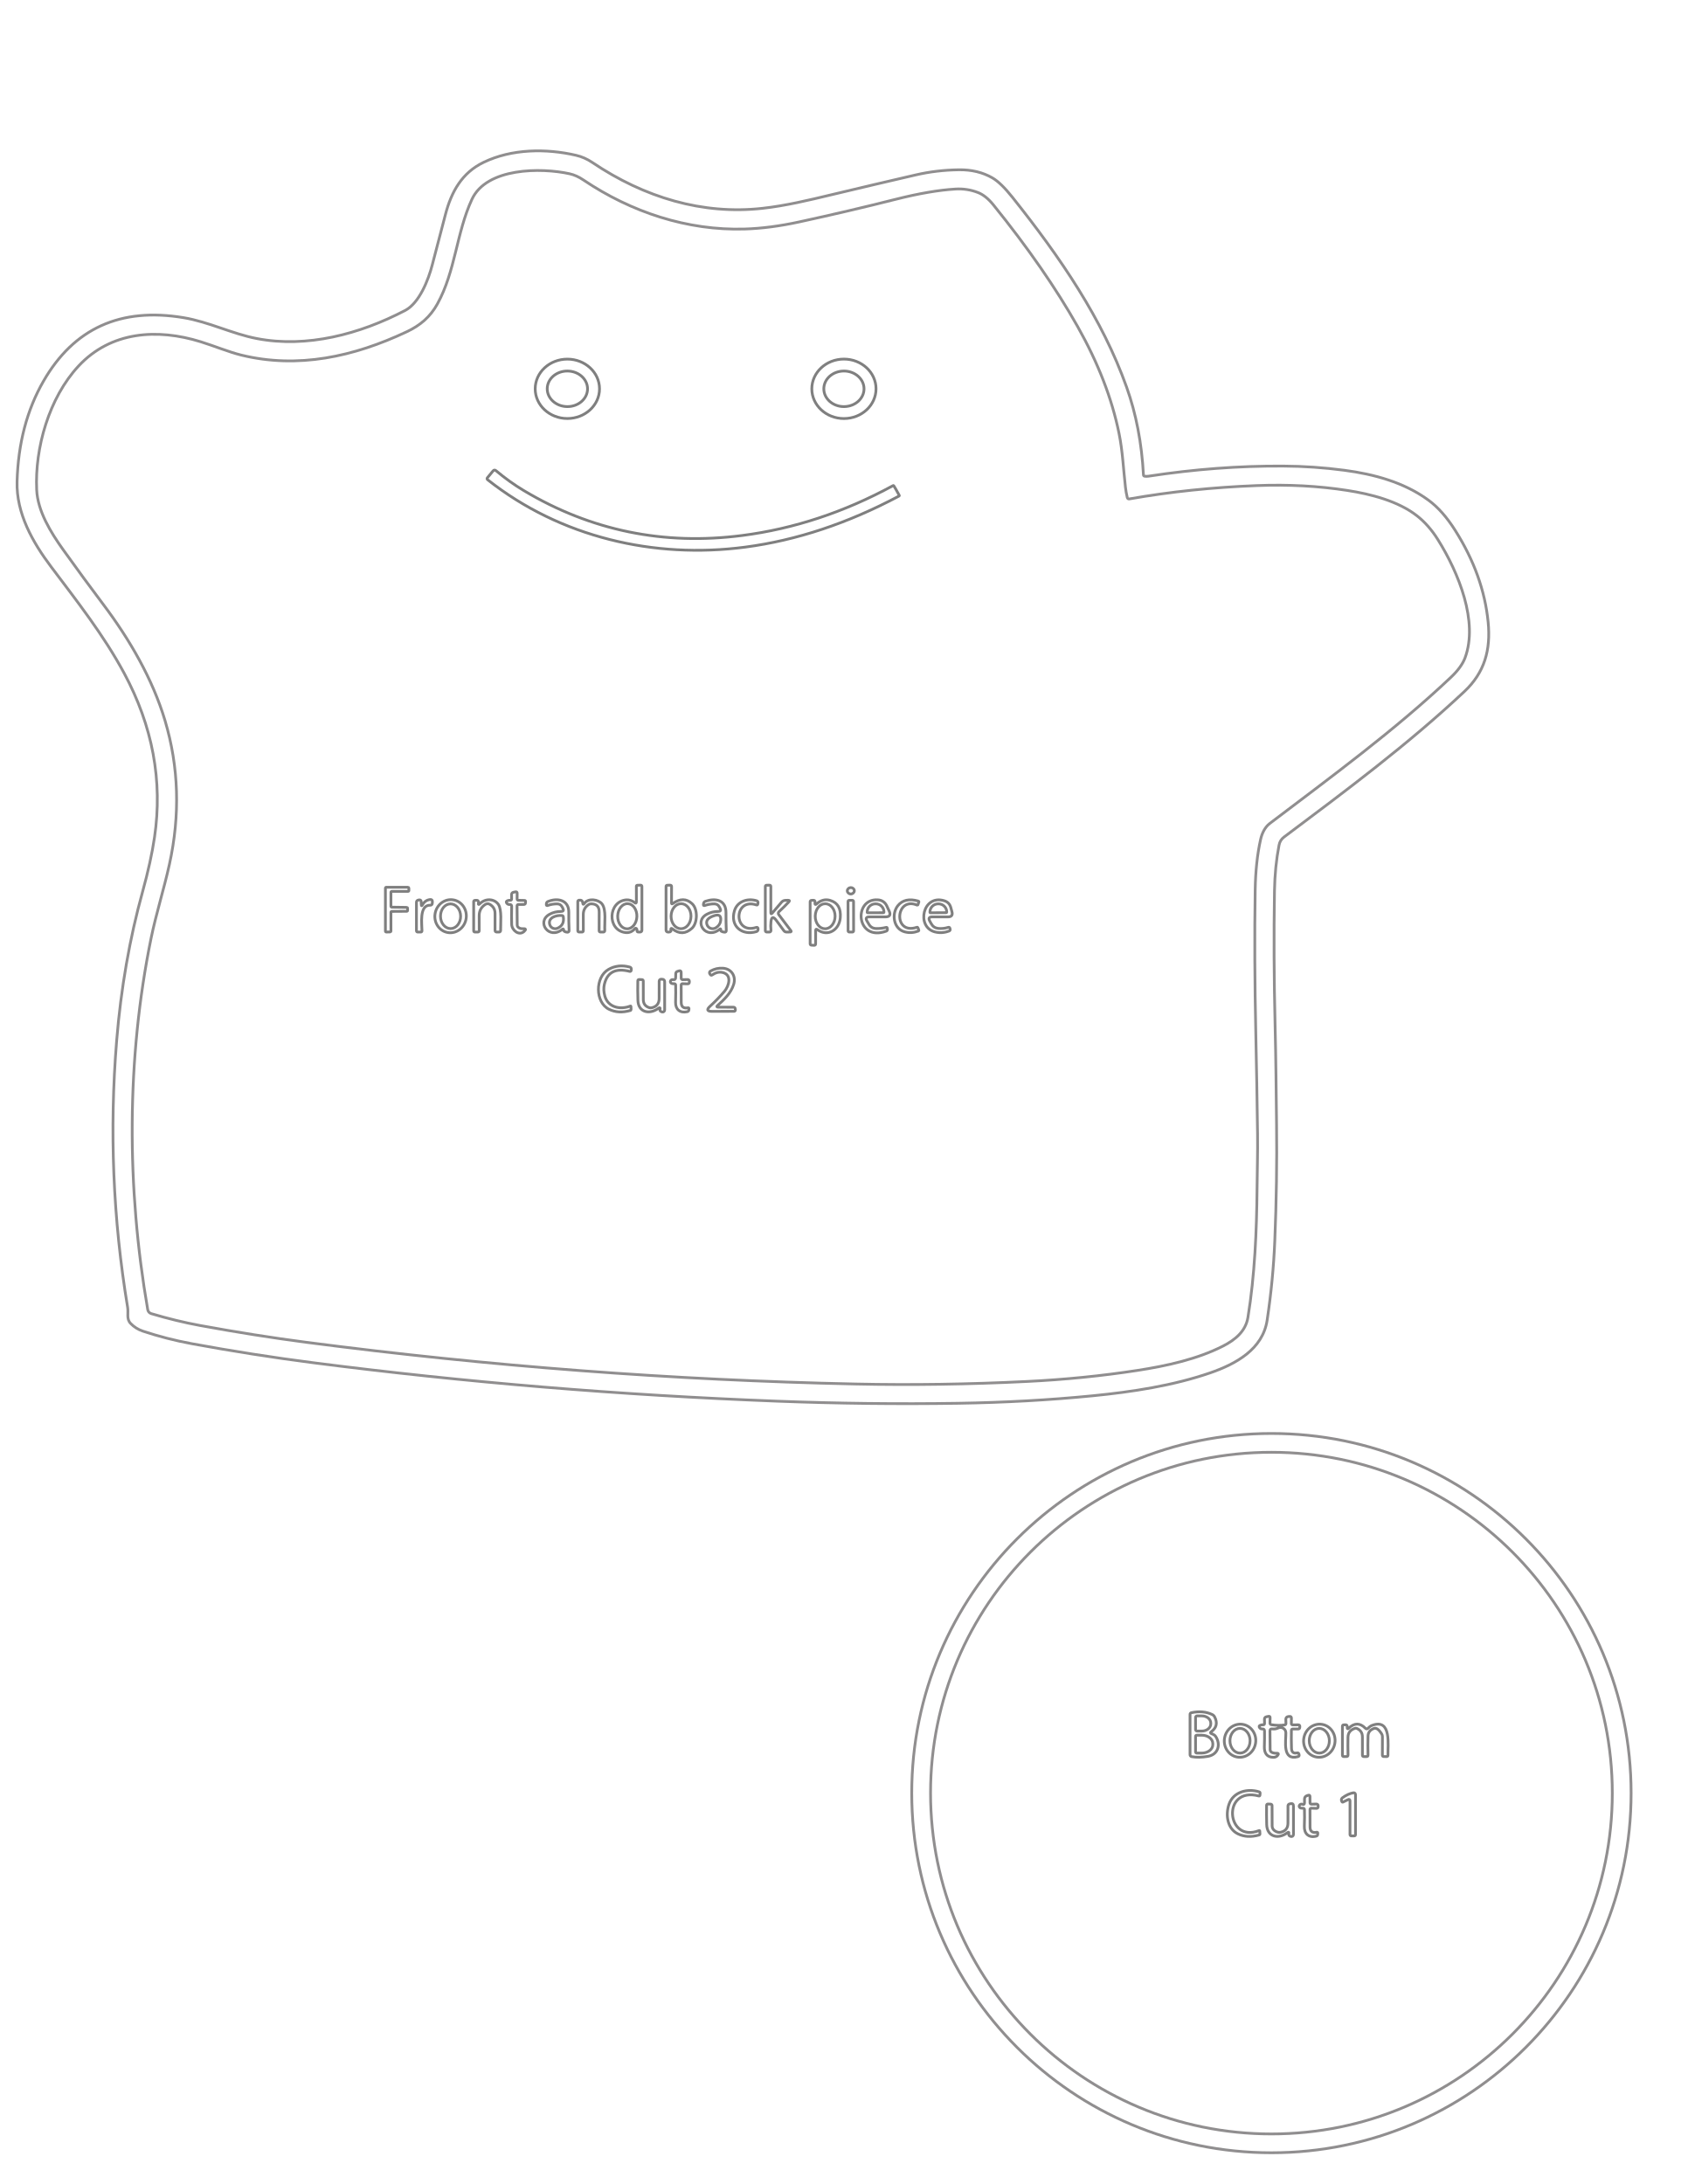
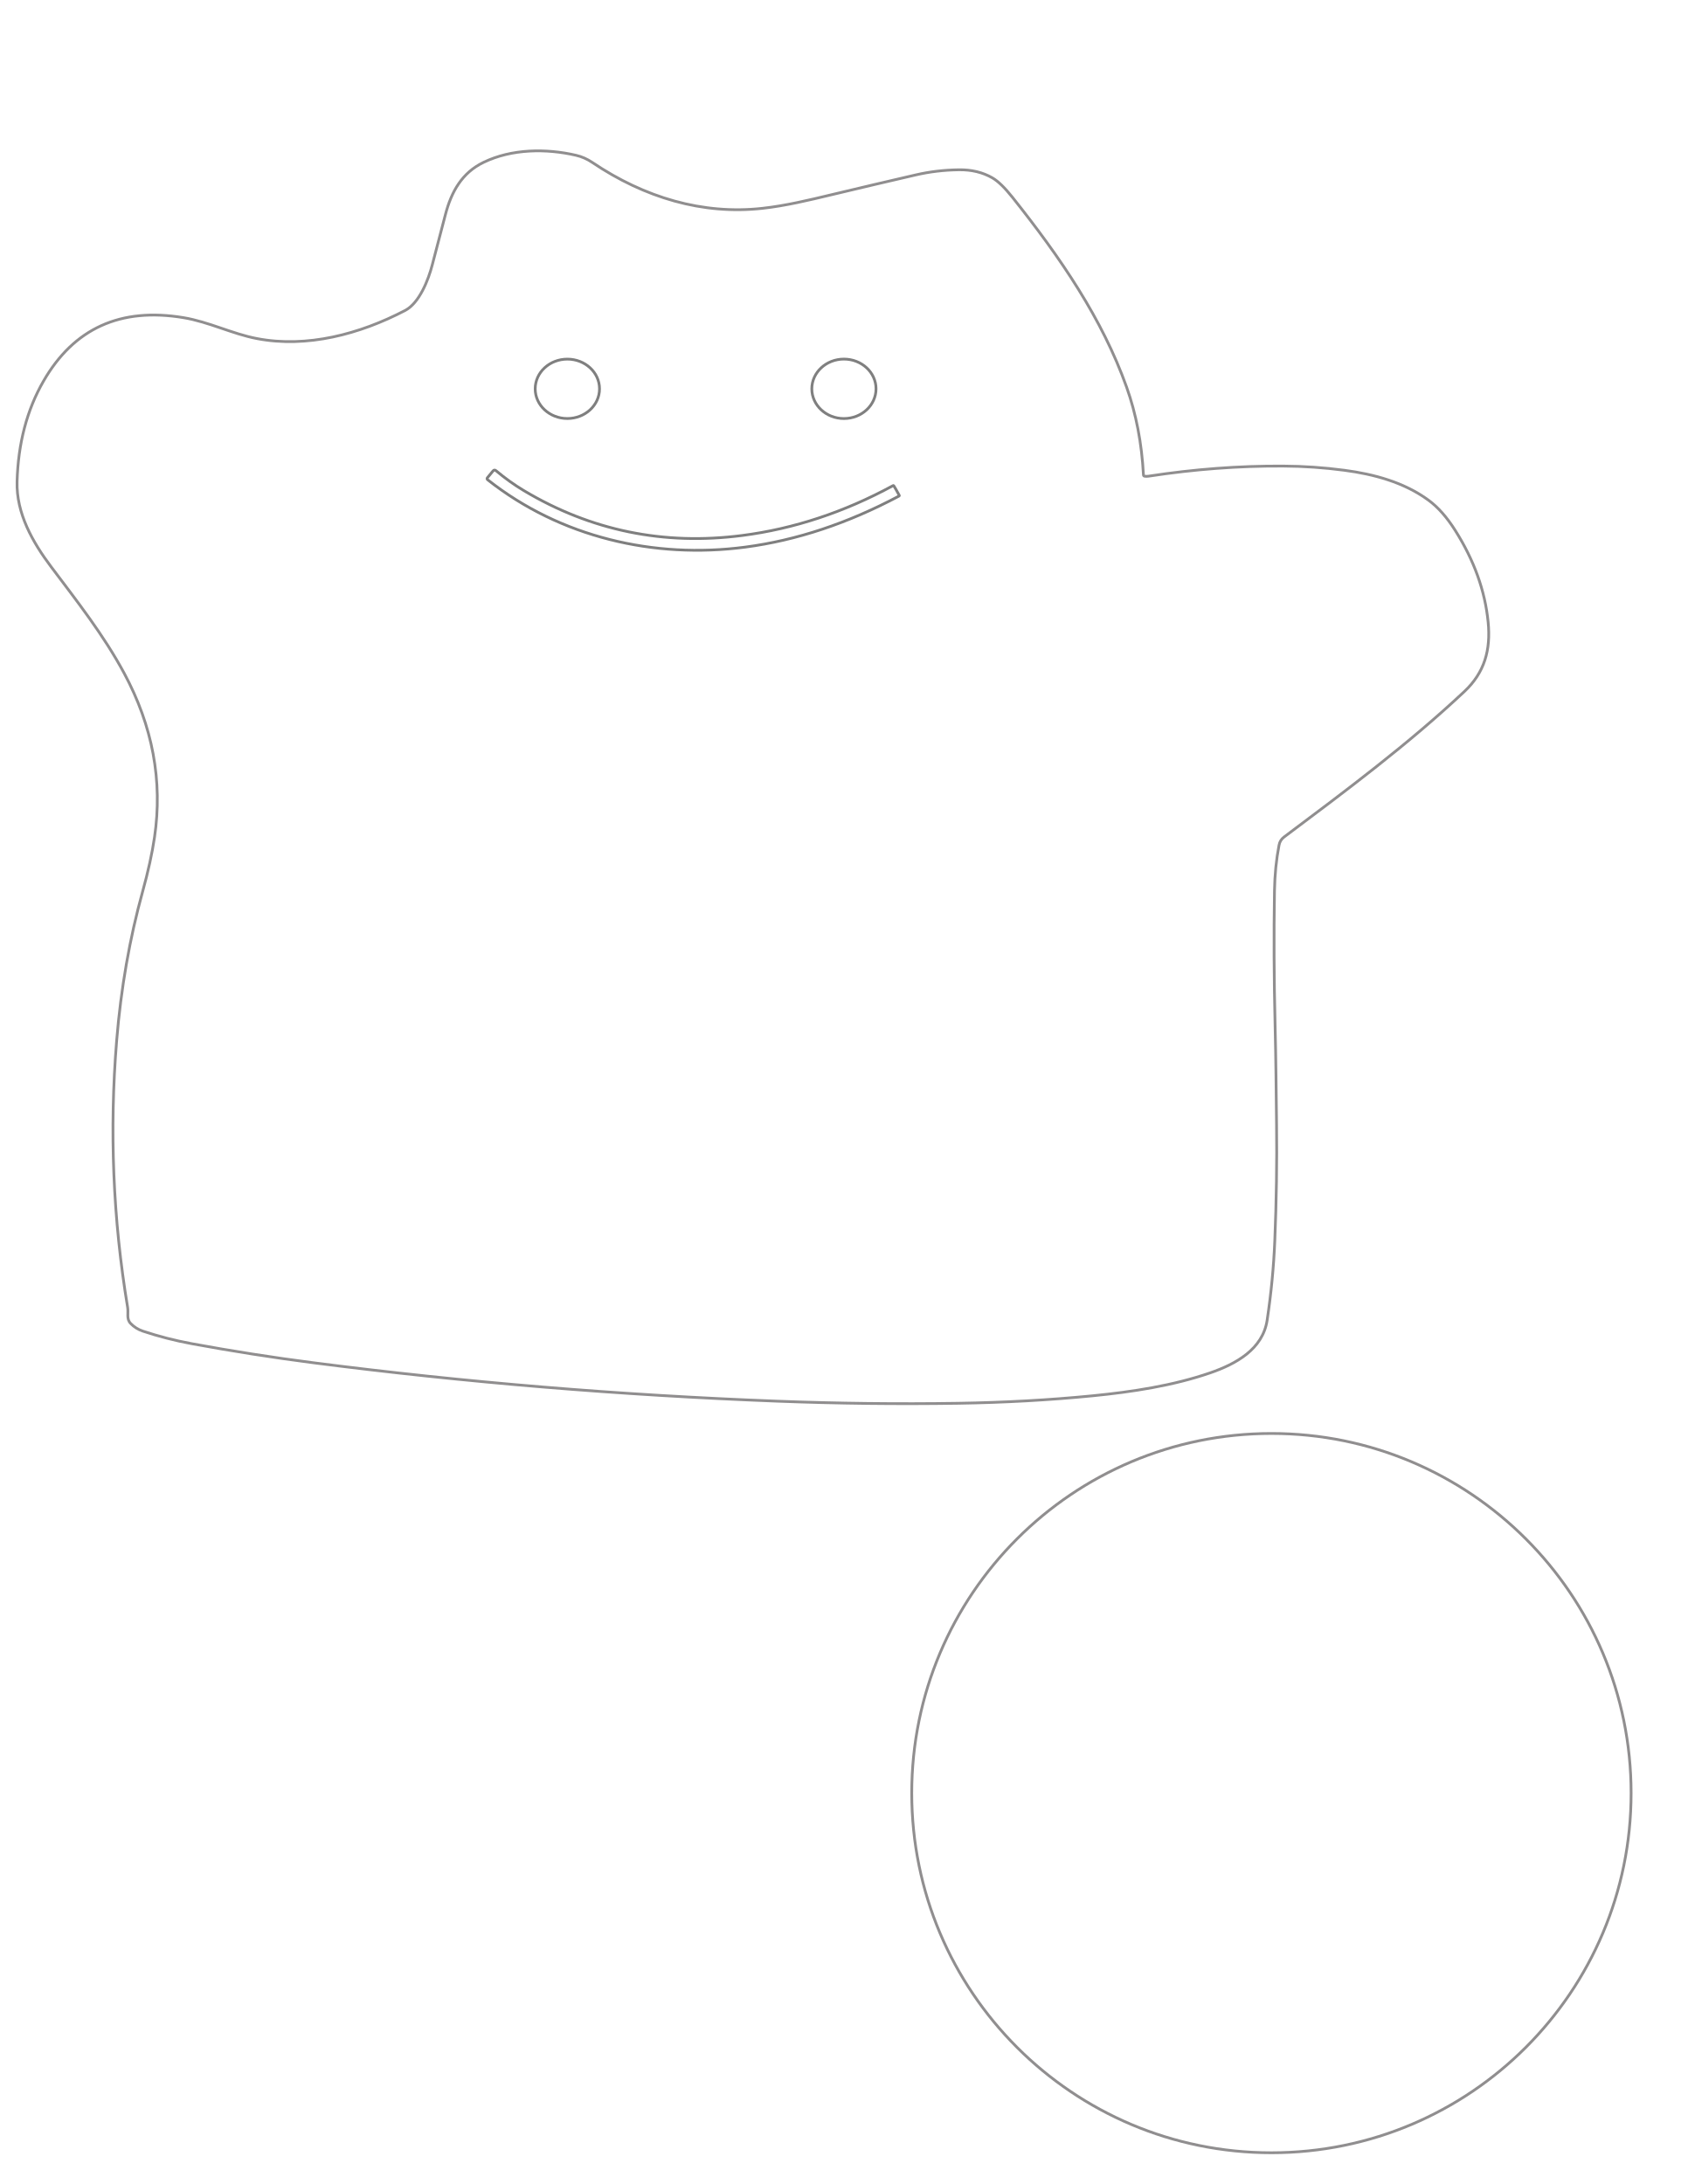
- <svg xmlns="http://www.w3.org/2000/svg" version="1.1" viewBox="0.00 0.00 612.00 792.00">
-   <path stroke="#000000" stroke-opacity="0.000" fill="none" stroke-width="1.00" vector-effect="non-scaling-stroke" d="   M 0.00 0.00   L 612.00 0.00   L 612.00 792.00   L 0.00 792.00   L 0.00 0.00" />
-   <path stroke="#231f20" stroke-opacity="0.502" fill="none" stroke-width="1.00" vector-effect="non-scaling-stroke" d="   M 415.03 172.69   Q 414.63 172.63 414.61 172.22   Q 413.68 154.91 408.49 140.36   C 399.66 115.58 384.53 93.45 367.10 71.54   Q 362.92 66.29 359.84 64.51   Q 354.60 61.48 347.70 61.57   Q 339.58 61.68 332.00 63.44   Q 317.23 66.85 301.48 70.62   C 293.27 72.59 284.76 74.63 276.50 75.54   C 254.77 77.96 233.63 71.64 214.78 58.92   Q 211.99 57.04 208.88 56.32   C 198.00 53.79 185.49 53.95 175.32 58.88   C 167.51 62.66 163.68 69.48 161.51 77.79   Q 159.08 87.10 156.71 96.15   C 155.32 101.50 152.05 109.90 146.89 112.59   C 130.44 121.18 111.30 126.28 93.11 122.77   C 84.13 121.04 75.78 116.74 66.56 115.20   Q 32.31 109.47 15.77 138.21   Q 6.77 153.84 6.19 174.64   C 5.87 186.15 11.86 196.68 18.56 205.57   C 27.99 218.12 37.54 230.25 44.96 244.02   Q 60.54 272.93 56.03 303.59   Q 54.73 312.42 51.72 323.29   Q 44.64 348.85 42.30 377.35   Q 38.30 426.08 46.28 474.12   C 46.62 476.18 45.77 478.27 47.35 479.92   Q 49.19 481.84 51.80 482.72   Q 60.37 485.58 69.52 487.27   Q 91.57 491.34 113.48 494.17   Q 196.19 504.84 281.78 508.12   Q 314.79 509.38 347.43 508.88   Q 372.76 508.48 396.24 506.16   C 410.46 504.76 425.35 502.49 438.81 497.85   C 448.09 494.64 457.87 489.33 459.46 478.74   Q 461.64 464.19 462.23 450.00   Q 463.12 428.38 462.87 407.75   C 462.73 396.10 462.64 384.13 462.34 371.75   Q 461.73 346.71 462.12 323.01   Q 462.27 314.28 463.77 306.48   Q 464.12 304.63 465.61 303.52   C 487.96 286.77 510.70 269.82 531.00 250.74   C 538.27 243.90 540.59 235.72 539.59 225.61   Q 537.92 208.55 527.61 192.28   Q 523.11 185.16 517.98 181.40   C 509.09 174.87 498.13 171.95 487.46 170.54   Q 476.37 169.07 465.21 169.01   Q 441.30 168.88 416.48 172.68   Q 415.70 172.80 415.03 172.69" />
-   <path stroke="#231f20" stroke-opacity="0.502" fill="none" stroke-width="1.00" vector-effect="non-scaling-stroke" d="   M 591.43 650.25   C 591.43 578.22 533.04 519.83 461.01 519.83   C 388.98 519.83 330.59 578.22 330.59 650.25   C 330.59 722.28 388.98 780.67 461.01 780.67   C 533.04 780.67 591.43 722.28 591.43 650.25" />
-   <path stroke="#231f20" stroke-opacity="0.502" fill="none" stroke-width="1.00" vector-effect="non-scaling-stroke" d="   M 408.73 180.39   Q 408.29 178.56 408.08 176.69   C 407.34 170.20 407.07 163.63 405.76 157.20   Q 401.91 138.21 390.75 118.43   Q 379.00 97.59 360.19 74.29   Q 357.46 70.92 354.59 69.81   Q 350.69 68.30 346.47 68.55   Q 337.30 69.10 324.62 72.31   Q 307.91 76.54 289.91 80.45   Q 279.28 82.77 270.06 83.05   C 249.20 83.68 228.87 76.94 211.50 65.24   Q 209.03 63.57 206.55 63.02   C 196.17 60.72 176.43 60.77 171.11 72.30   C 165.45 84.54 165.18 98.29 158.59 110.23   C 156.00 114.92 152.41 117.98 147.48 120.31   C 128.29 129.36 108.07 133.81 87.48 128.77   C 83.01 127.67 77.65 125.45 72.77 123.93   C 56.96 119.02 40.16 120.16 28.46 132.76   C 17.75 144.29 12.60 162.50 13.30 177.62   C 13.66 185.38 18.40 193.06 22.93 199.39   Q 30.41 209.84 37.47 219.22   C 46.98 231.84 55.34 246.25 59.82 261.26   Q 67.36 286.48 61.42 313.48   C 59.44 322.48 56.60 331.35 54.76 340.34   C 45.87 383.93 45.86 430.57 53.57 474.95   C 53.69 475.62 54.17 476.17 54.83 476.37   Q 63.94 479.09 72.57 480.68   Q 92.63 484.36 111.06 486.77   Q 210.84 499.79 310.18 501.89   Q 340.64 502.54 372.44 500.97   Q 393.01 499.96 412.50 496.95   C 422.87 495.34 434.04 492.94 443.47 488.13   C 447.79 485.92 451.66 482.82 452.49 477.76   C 454.98 462.42 455.66 446.56 455.80 430.93   C 455.86 424.37 456.06 418.09 455.98 411.26   Q 455.73 392.36 455.35 375.00   Q 454.74 346.98 455.12 322.73   Q 455.29 312.38 457.10 304.36   C 457.57 302.24 458.63 299.97 460.41 298.62   C 482.49 281.84 505.63 264.96 526.08 245.62   Q 529.94 241.97 531.22 238.54   C 536.09 225.46 528.92 207.75 521.39 195.71   Q 518.07 190.39 513.75 187.02   C 506.93 181.70 497.10 179.18 488.45 177.84   Q 472.90 175.42 455.71 176.09   Q 431.76 177.01 409.53 180.92   Q 408.88 181.04 408.73 180.39" />
-   <path stroke="#000000" stroke-opacity="0.502" fill="none" stroke-width="1.00" vector-effect="non-scaling-stroke" d="   M 217.38 141.00   C 217.38 135.05 212.16 130.23 205.72 130.23   C 199.28 130.23 194.06 135.05 194.06 141.00   C 194.06 146.95 199.28 151.77 205.72 151.77   C 212.16 151.77 217.38 146.95 217.38 141.00" />
-   <path stroke="#000000" stroke-opacity="0.502" fill="none" stroke-width="1.00" vector-effect="non-scaling-stroke" d="   M 317.64 141.00   C 317.64 135.05 312.43 130.22 306.00 130.22   C 299.57 130.22 294.36 135.05 294.36 141.00   C 294.36 146.95 299.57 151.78 306.00 151.78   C 312.43 151.78 317.64 146.95 317.64 141.00" />
-   <path stroke="#000000" stroke-opacity="0.502" fill="none" stroke-width="1.00" vector-effect="non-scaling-stroke" d="   M 324.09 176.17   Q 323.99 176.01 323.83 176.10   Q 297.29 190.54 269.17 194.18   Q 226.46 199.71 189.96 177.92   Q 184.86 174.88 179.83 170.68   Q 179.25 170.20 178.77 170.78   L 176.76 173.21   Q 176.40 173.64 176.84 173.99   C 203.13 194.76 237.10 202.77 270.23 198.40   Q 298.09 194.73 325.99 179.88   Q 326.15 179.79 326.06 179.63   Q 324.81 177.31 324.09 176.17" />
-   <path stroke="#000000" stroke-opacity="0.502" fill="none" stroke-width="1.00" vector-effect="non-scaling-stroke" d="   M 230.08 327.29   C 229.35 326.65 228.09 326.25 227.15 326.32   C 220.43 326.81 220.03 337.35 226.77 338.18   Q 228.80 338.43 230.22 336.75   C 230.36 336.58 230.62 336.57 230.77 336.74   Q 231.01 337.02 230.98 337.41   Q 230.91 338.01 231.52 338.00   L 232.14 337.99   C 232.48 337.98 232.75 337.71 232.75 337.37   L 232.75 321.49   Q 232.75 320.97 232.23 320.99   L 231.10 321.03   Q 230.74 321.05 230.74 321.40   L 230.75 326.98   Q 230.76 327.88 230.08 327.29" />
-   <path stroke="#000000" stroke-opacity="0.502" fill="none" stroke-width="1.00" vector-effect="non-scaling-stroke" d="   M 243.49 327.47   L 243.51 321.50   Q 243.51 321.00 243.00 321.00   L 242.00 321.01   Q 241.50 321.01 241.50 321.50   L 241.50 337.32   C 241.50 337.65 241.74 337.93 242.06 337.99   Q 242.55 338.08 243.03 337.90   C 243.20 337.84 243.31 337.66 243.28 337.48   Q 243.26 337.35 243.25 337.22   Q 243.14 336.31 243.86 336.88   Q 247.48 339.72 250.89 336.64   C 252.92 334.80 253.13 329.78 250.98 327.74   Q 247.90 324.82 243.91 327.68   Q 243.49 327.98 243.49 327.47" />
-   <path stroke="#000000" stroke-opacity="0.502" fill="none" stroke-width="1.00" vector-effect="non-scaling-stroke" d="   M 279.50 330.93   L 279.50 321.50   Q 279.51 321.00 279.00 321.00   L 278.00 321.01   Q 277.50 321.01 277.50 321.50   L 277.50 337.50   C 277.50 337.77 277.72 337.99 278.00 337.99   L 278.98 338.00   C 279.32 338.00 279.59 337.71 279.55 337.37   Q 279.38 335.73 279.55 334.23   Q 279.85 331.54 281.46 333.73   L 284.22 337.50   C 284.46 337.83 284.85 338.01 285.26 338.00   L 286.51 337.97   Q 287.11 337.95 286.75 337.47   L 282.37 331.68   C 282.12 331.35 282.16 330.87 282.47 330.59   Q 284.35 328.86 286.01 327.07   Q 286.59 326.45 285.74 326.47   Q 285.74 326.47 284.77 326.50   Q 283.94 326.53 283.39 327.16   L 280.01 331.12   Q 279.50 331.72 279.50 330.93" />
-   <path stroke="#000000" stroke-opacity="0.502" fill="none" stroke-width="1.00" vector-effect="non-scaling-stroke" d="   M 141.75 330.82   C 141.75 330.65 141.89 330.51 142.06 330.51   L 147.48 330.47   C 147.65 330.47 147.79 330.33 147.79 330.16   L 147.78 329.35   C 147.78 329.19 147.64 329.05 147.48 329.05   L 142.06 328.97   C 141.89 328.97 141.75 328.83 141.75 328.66   L 141.75 323.56   C 141.75 323.39 141.89 323.25 142.06 323.25   L 147.95 323.25   C 148.13 323.25 148.27 323.11 148.26 322.93   L 148.24 322.05   C 148.23 321.88 148.10 321.75 147.93 321.75   L 140.06 321.75   C 139.89 321.75 139.75 321.89 139.75 322.06   L 139.75 337.68   C 139.75 337.86 139.89 338.00 140.07 337.99   L 141.45 337.96   C 141.62 337.95 141.75 337.82 141.75 337.65   L 141.75 330.82" />
-   <path stroke="#000000" stroke-opacity="0.502" fill="none" stroke-width="1.00" vector-effect="non-scaling-stroke" d="   M 309.77 323.001   C 309.76 322.36 309.17 321.85 308.474 321.87   C 307.77 321.89 307.22 322.42 307.23 323.059   C 307.24 323.70 307.83 324.21 308.526 324.19   C 309.23 324.17 309.78 323.64 309.77 323.001" />
-   <path stroke="#000000" stroke-opacity="0.502" fill="none" stroke-width="1.00" vector-effect="non-scaling-stroke" d="   M 187.50 325.98   L 187.52 323.92   Q 187.52 323.31 186.92 323.42   L 186.17 323.57   C 185.77 323.64 185.48 323.99 185.49 324.39   L 185.51 325.99   Q 185.52 326.49 185.02 326.47   Q 184.49 326.44 184.01 326.63   Q 183.28 326.93 183.76 327.55   Q 184.16 328.06 184.81 328.01   Q 185.54 327.95 185.53 328.69   Q 185.45 332.02 185.53 335.21   C 185.59 337.34 188.16 339.47 190.02 337.79   Q 191.27 336.66 189.59 336.78   Q 188.66 336.84 187.99 336.33   Q 187.54 335.99 187.54 335.43   L 187.48 328.52   Q 187.48 328.01 187.98 328.01   L 189.94 327.99   Q 190.51 327.98 190.54 327.42   L 190.57 326.95   Q 190.60 326.54 190.18 326.53   L 187.98 326.48   Q 187.49 326.47 187.50 325.98" />
-   <path stroke="#000000" stroke-opacity="0.502" fill="none" stroke-width="1.00" vector-effect="non-scaling-stroke" d="   M 152.76 328.03   L 152.70 326.86   C 152.68 326.53 152.39 326.29 152.06 326.34   L 151.73 326.39   Q 151.00 326.51 151.00 327.24   L 151.00 337.50   Q 151.00 338.00 151.50 338.00   L 152.54 338.00   Q 153.00 338.00 153.00 337.55   C 153.02 335.24 151.91 328.17 155.96 328.26   Q 156.71 328.28 156.75 327.53   L 156.78 327.02   Q 156.83 326.09 155.91 326.21   Q 154.13 326.44 153.19 328.13   Q 152.79 328.85 152.76 328.03" />
-   <path stroke="#000000" stroke-opacity="0.502" fill="none" stroke-width="1.00" vector-effect="non-scaling-stroke" d="   M 162.398 338.179   C 165.50 338.69 168.46 336.46 169.004 333.181   C 169.55 329.91 167.47 326.83 164.362 326.321   C 161.26 325.81 158.30 328.04 157.756 331.319   C 157.21 334.59 159.29 337.67 162.398 338.179" />
-   <path stroke="#000000" stroke-opacity="0.502" fill="none" stroke-width="1.00" vector-effect="non-scaling-stroke" d="   M 173.50 327.39   Q 173.53 327.22 173.51 327.06   Q 173.42 326.46 172.81 326.48   L 172.24 326.50   Q 171.75 326.52 171.75 327.01   L 171.75 337.50   Q 171.75 338.01 172.25 338.00   L 173.26 337.99   Q 173.76 337.98 173.76 337.49   L 173.75 332.07   Q 173.74 329.47 175.90 328.02   Q 176.75 327.44 177.61 327.95   Q 179.51 329.08 179.50 331.28   L 179.50 337.37   Q 179.49 337.99 180.12 337.99   L 180.98 338.00   C 181.28 338.00 181.52 337.76 181.52 337.46   C 181.48 334.78 182.02 329.91 180.71 327.98   C 179.27 325.88 176.04 325.69 174.05 327.68   Q 173.29 328.44 173.50 327.39" />
-   <path stroke="#000000" stroke-opacity="0.502" fill="none" stroke-width="1.00" vector-effect="non-scaling-stroke" d="   M 204.23 336.88   Q 204.36 336.99 204.36 337.11   Q 204.36 337.60 204.79 337.82   Q 205.22 338.04 205.72 338.05   Q 206.38 338.06 206.35 337.40   Q 206.20 334.00 206.24 330.85   C 206.29 326.27 202.07 325.51 198.67 326.93   Q 198.16 327.15 198.12 327.71   L 198.10 327.99   Q 198.06 328.54 198.58 328.36   Q 200.33 327.76 202.01 327.78   Q 203.26 327.79 203.84 328.91   L 204.10 329.41   Q 204.67 330.53 203.41 330.53   Q 201.16 330.52 199.29 331.54   C 194.28 334.27 199.10 341.12 204.05 336.88   Q 204.14 336.81 204.23 336.88" />
-   <path stroke="#000000" stroke-opacity="0.502" fill="none" stroke-width="1.00" vector-effect="non-scaling-stroke" d="   M 211.31 327.48   Q 211.21 326.24 209.94 326.45   Q 209.50 326.52 209.50 326.96   L 209.50 337.49   Q 209.50 337.99 209.99 337.99   L 211.00 338.00   Q 211.51 338.00 211.51 337.50   L 211.50 331.64   Q 211.49 329.33 213.42 328.04   Q 213.86 327.75 214.33 327.76   Q 217.26 327.77 217.26 330.71   L 217.24 337.49   Q 217.24 337.99 217.74 337.99   L 218.76 338.00   C 219.06 338.01 219.31 337.75 219.29 337.45   C 219.13 334.72 219.92 329.89 218.28 327.79   C 217.02 326.18 213.32 325.53 211.86 327.63   Q 211.38 328.33 211.31 327.48" />
-   <path stroke="#000000" stroke-opacity="0.502" fill="none" stroke-width="1.00" vector-effect="non-scaling-stroke" d="   M 261.26 336.84   Q 261.42 336.98 261.35 337.21   C 261.30 337.41 261.38 337.62 261.56 337.72   Q 262.10 338.01 262.70 338.04   Q 263.37 338.08 263.34 337.41   Q 263.22 334.27 263.24 331.04   C 263.27 326.30 259.48 325.59 255.78 326.84   C 255.43 326.96 255.17 327.27 255.11 327.64   L 255.06 327.97   Q 254.97 328.56 255.54 328.37   Q 257.31 327.76 259.01 327.78   Q 260.26 327.79 260.83 328.90   L 261.10 329.41   Q 261.67 330.52 260.42 330.52   Q 258.16 330.53 256.30 331.54   C 251.27 334.26 256.10 341.16 261.11 336.84   Q 261.19 336.78 261.26 336.84" />
-   <path stroke="#000000" stroke-opacity="0.502" fill="none" stroke-width="1.00" vector-effect="non-scaling-stroke" d="   M 274.27 336.30   C 265.72 339.07 265.99 325.40 274.26 328.16   Q 274.71 328.31 274.78 327.84   L 274.84 327.48   Q 274.95 326.84 274.33 326.64   C 271.12 325.65 267.33 326.78 266.28 330.35   C 264.68 335.83 269.01 339.42 274.29 337.84   C 274.66 337.72 274.91 337.37 274.88 336.98   L 274.86 336.69   C 274.83 336.40 274.55 336.21 274.27 336.30" />
-   <path stroke="#000000" stroke-opacity="0.502" fill="none" stroke-width="1.00" vector-effect="non-scaling-stroke" d="   M 296.38 337.13   C 300.11 339.85 304.29 337.31 304.68 332.85   Q 305.12 327.73 301.04 326.52   Q 298.41 325.73 296.11 327.78   Q 295.46 328.36 295.50 327.49   L 295.52 327.00   C 295.53 326.70 295.29 326.46 294.99 326.47   L 294.24 326.50   C 293.97 326.51 293.75 326.74 293.75 327.01   L 293.75 342.24   Q 293.75 342.72 294.24 342.75   L 295.21 342.80   Q 295.74 342.82 295.74 342.29   L 295.75 337.44   Q 295.76 336.67 296.38 337.13" />
-   <path stroke="#000000" stroke-opacity="0.502" fill="none" stroke-width="1.00" vector-effect="non-scaling-stroke" d="   M 315.25 332.50   L 321.02 332.50   Q 323.40 332.50 322.39 330.34   Q 321.77 329.01 321.56 328.55   Q 320.57 326.45 318.25 326.31   C 309.29 325.78 310.35 341.64 321.37 337.66   C 321.64 337.56 321.81 337.28 321.77 336.99   L 321.72 336.60   Q 321.67 336.22 321.30 336.31   Q 319.45 336.76 317.70 336.72   Q 315.93 336.68 315.04 335.15   L 314.38 334.03   Q 313.48 332.50 315.25 332.50" />
-   <path stroke="#000000" stroke-opacity="0.502" fill="none" stroke-width="1.00" vector-effect="non-scaling-stroke" d="   M 332.47 336.26   C 323.68 339.21 324.65 324.96 332.49 328.21   Q 332.76 328.32 332.85 328.04   L 333.17 327.12   Q 333.27 326.85 332.99 326.77   Q 328.03 325.33 325.53 328.46   C 323.23 331.35 323.89 336.86 328.08 337.94   Q 330.54 338.57 333.01 337.63   C 333.14 337.58 333.21 337.43 333.16 337.30   L 332.83 336.43   Q 332.73 336.17 332.47 336.26" />
-   <path stroke="#000000" stroke-opacity="0.502" fill="none" stroke-width="1.00" vector-effect="non-scaling-stroke" d="   M 338.02 332.50   L 343.71 332.50   Q 345.68 332.50 345.16 330.60   L 344.75 329.09   Q 344.24 327.23 342.40 326.65   C 334.56 324.21 332.12 336.11 338.92 337.93   Q 341.52 338.62 344.12 337.63   Q 344.67 337.42 344.50 336.86   L 344.43 336.61   Q 344.29 336.16 343.84 336.29   Q 341.98 336.86 340.23 336.68   Q 338.51 336.50 337.67 334.99   L 337.13 334.01   Q 336.29 332.50 338.02 332.50" />
-   <path stroke="#000000" stroke-opacity="0.502" fill="none" stroke-width="1.00" vector-effect="non-scaling-stroke" d="   M 309.491 326.908   C 309.49 326.68 309.30 326.49 309.07 326.489   L 307.91 326.491   C 307.68 326.49 307.49 326.68 307.491 326.912   L 307.509 337.572   C 307.51 337.80 307.70 337.99 307.93 337.991   L 309.09 337.989   C 309.32 337.99 309.51 337.80 309.509 337.568   L 309.491 326.908" />
-   <path stroke="#000000" stroke-opacity="0.502" fill="none" stroke-width="1.00" vector-effect="non-scaling-stroke" d="   M 220.84 366.01   Q 224.29 367.69 228.54 366.44   Q 228.85 366.35 228.83 366.02   L 228.77 364.96   Q 228.76 364.75 228.56 364.83   C 224.79 366.27 220.44 365.29 219.30 361.17   Q 218.68 358.90 219.14 356.96   Q 220.72 350.30 228.33 352.27   C 228.59 352.34 228.85 352.16 228.88 351.89   L 228.91 351.55   Q 228.97 350.85 228.30 350.68   Q 224.11 349.56 220.64 351.54   C 215.71 354.35 215.76 363.54 220.84 366.01" />
-   <path stroke="#000000" stroke-opacity="0.502" fill="none" stroke-width="1.00" vector-effect="non-scaling-stroke" d="   M 260.21 364.61   C 262.60 362.45 265.03 360.15 266.02 357.00   C 266.94 354.08 265.31 351.36 262.19 351.11   Q 259.82 350.92 257.62 352.14   C 257.26 352.34 257.14 352.82 257.38 353.16   L 257.59 353.47   C 257.72 353.67 257.99 353.72 258.19 353.58   Q 260.05 352.27 261.89 352.64   C 265.55 353.38 264.35 357.53 262.67 359.51   Q 260.34 362.26 257.48 364.89   Q 255.44 366.76 258.21 366.76   L 266.19 366.74   C 266.46 366.73 266.67 366.50 266.64 366.23   L 266.60 365.84   Q 266.54 365.25 265.94 365.25   L 260.46 365.24   Q 259.52 365.24 260.21 364.61" />
-   <path stroke="#000000" stroke-opacity="0.502" fill="none" stroke-width="1.00" vector-effect="non-scaling-stroke" d="   M 244.07 355.25   Q 243.92 355.23 243.76 355.25   Q 243.33 355.31 243.14 355.70   Q 242.96 356.08 243.26 356.44   C 243.39 356.59 243.58 356.69 243.78 356.70   L 244.52 356.74   Q 244.98 356.77 244.99 357.23   Q 245.06 359.91 244.96 363.43   C 244.88 366.05 246.56 367.47 249.22 366.88   C 249.52 366.81 249.75 366.56 249.78 366.25   L 249.82 365.81   Q 249.85 365.40 249.44 365.47   Q 247.02 365.89 247.01 363.50   Q 247.00 360.53 246.99 357.25   Q 246.99 356.71 247.52 356.73   L 249.32 356.78   Q 249.93 356.80 249.95 356.18   L 249.96 355.84   C 249.97 355.50 249.69 355.21 249.34 355.22   L 247.51 355.26   C 247.23 355.27 247.00 355.04 247.00 354.76   L 246.99 352.68   Q 246.99 351.83 246.18 352.09   L 245.65 352.26   Q 245.04 352.46 245.02 353.10   L 244.99 354.49   Q 244.98 355.41 244.07 355.25" />
-   <path stroke="#000000" stroke-opacity="0.502" fill="none" stroke-width="1.00" vector-effect="non-scaling-stroke" d="   M 238.70 365.67   Q 239.51 365.07 239.30 366.06   Q 239.15 366.75 240.09 366.98   C 240.55 367.10 241.00 366.75 241.00 366.27   L 241.00 356.04   Q 241.00 355.13 240.09 355.11   L 239.72 355.10   C 239.33 355.09 239.01 355.41 239.01 355.80   L 239.00 362.10   Q 238.99 364.84 236.32 365.45   Q 235.83 365.56 235.34 365.39   Q 233.26 364.67 233.26 362.47   L 233.25 355.76   Q 233.25 355.27 232.76 355.25   L 231.79 355.21   Q 231.27 355.18 231.26 355.71   Q 231.19 359.24 231.30 362.76   C 231.45 367.24 235.59 367.97 238.70 365.67" />
-   <path stroke="#000000" stroke-opacity="0.502" fill="none" stroke-width="1.00" vector-effect="non-scaling-stroke" d="   M 213.04 141.051   C 213.06 137.49 209.81 134.58 205.775 134.55   C 201.74 134.52 198.45 137.39 198.42 140.949   C 198.40 144.51 201.65 147.42 205.685 147.45   C 209.72 147.48 213.01 144.61 213.04 141.051" />
-   <path stroke="#000000" stroke-opacity="0.502" fill="none" stroke-width="1.00" vector-effect="non-scaling-stroke" d="   M 313.29 140.987   C 313.28 137.43 310.01 134.54 305.989 134.55   C 301.96 134.56 298.70 137.45 298.71 141.013   C 298.72 144.57 301.99 147.46 306.011 147.45   C 310.04 147.44 313.30 144.55 313.29 140.987" />
-   <path stroke="#000000" stroke-opacity="0.502" fill="none" stroke-width="1.00" vector-effect="non-scaling-stroke" d="   M 227.307 336.818   C 229.23 336.88 230.85 334.89 230.928 332.369   C 231.01 329.85 229.51 327.76 227.593 327.702   C 225.67 327.64 224.05 329.63 223.972 332.151   C 223.89 334.67 225.39 336.76 227.307 336.818" />
-   <path stroke="#000000" stroke-opacity="0.502" fill="none" stroke-width="1.00" vector-effect="non-scaling-stroke" d="   M 246.893 336.79   C 248.89 336.81 250.52 334.80 250.55 332.288   C 250.58 329.78 248.98 327.73 246.988 327.71   C 244.99 327.69 243.36 329.70 243.33 332.212   C 243.30 334.72 244.90 336.77 246.893 336.79" />
-   <path stroke="#000000" stroke-opacity="0.502" fill="none" stroke-width="1.00" vector-effect="non-scaling-stroke" d="   M 163.401 336.74   C 165.42 336.73 167.04 334.71 167.02 332.235   C 167.00 329.76 165.35 327.77 163.339 327.78   C 161.32 327.79 159.70 329.81 159.72 332.286   C 159.74 334.76 161.39 336.75 163.401 336.74" />
-   <path stroke="#000000" stroke-opacity="0.502" fill="none" stroke-width="1.00" vector-effect="non-scaling-stroke" d="   M 199.32 335.25   C 199.65 336.47 200.98 337.11 202.14 336.61   Q 204.72 335.48 204.25 332.49   Q 204.19 332.04 203.74 332.00   C 201.86 331.82 198.62 332.67 199.32 335.25" />
-   <path stroke="#000000" stroke-opacity="0.502" fill="none" stroke-width="1.00" vector-effect="non-scaling-stroke" d="   M 259.08 332.02   Q 255.63 333.10 256.33 335.27   C 256.77 336.62 258.36 337.20 259.56 336.45   Q 261.12 335.47 261.31 333.86   Q 261.61 331.23 259.08 332.02" />
-   <path stroke="#000000" stroke-opacity="0.502" fill="none" stroke-width="1.00" vector-effect="non-scaling-stroke" d="   M 299.152 336.8   C 301.14 336.82 302.77 334.80 302.8 332.298   C 302.83 329.79 301.24 327.74 299.248 327.72   C 297.26 327.70 295.63 329.72 295.6 332.222   C 295.57 334.73 297.16 336.78 299.152 336.8" />
-   <path stroke="#000000" stroke-opacity="0.502" fill="none" stroke-width="1.00" vector-effect="non-scaling-stroke" d="   M 314.62 331.01   L 320.34 330.99   C 320.44 330.98 320.52 330.90 320.52 330.80   L 320.52 330.71   C 320.51 329.07 319.16 327.75 317.51 327.76   L 317.41 327.76   C 315.76 327.77 314.43 329.11 314.44 330.75   L 314.44 330.84   C 314.44 330.94 314.52 331.02 314.62 331.01" />
-   <path stroke="#000000" stroke-opacity="0.502" fill="none" stroke-width="1.00" vector-effect="non-scaling-stroke" d="   M 337.36 331.01   L 343.10 330.97   C 343.20 330.97 343.28 330.89 343.28 330.79   L 343.28 330.72   C 343.27 329.08 341.92 327.76 340.26 327.77   L 340.16 327.77   C 338.50 327.78 337.17 329.12 337.18 330.76   L 337.18 330.83   C 337.18 330.93 337.26 331.01 337.36 331.01" />
-   <path stroke="#231f20" stroke-opacity="0.502" fill="none" stroke-width="1.00" vector-effect="non-scaling-stroke" d="   M 584.61 650.25   C 584.61 581.99 529.27 526.65 461.01 526.65   C 392.75 526.65 337.41 581.99 337.41 650.25   C 337.41 718.51 392.75 773.85 461.01 773.85   C 529.27 773.85 584.61 718.51 584.61 650.25" />
-   <path stroke="#000000" stroke-opacity="0.502" fill="none" stroke-width="1.00" vector-effect="non-scaling-stroke" d="   M 439.18 628.00   Q 442.11 625.85 440.41 622.59   C 440.22 622.23 439.92 621.94 439.55 621.76   Q 436.26 620.19 432.01 621.09   Q 431.50 621.19 431.50 621.72   L 431.50 636.26   Q 431.50 636.91 432.13 637.03   Q 434.66 637.50 438.00 636.92   C 441.70 636.27 442.73 632.63 440.80 629.70   Q 440.47 629.20 439.92 628.96   L 439.26 628.68   Q 438.62 628.41 439.18 628.00" />
-   <path stroke="#000000" stroke-opacity="0.502" fill="none" stroke-width="1.00" vector-effect="non-scaling-stroke" d="   M 460.49 624.81   L 460.53 622.81   C 460.54 622.55 460.30 622.35 460.05 622.40   L 459.17 622.57   C 458.77 622.65 458.48 622.99 458.49 623.39   L 458.51 624.99   Q 458.52 625.49 458.02 625.47   Q 457.50 625.45 457.01 625.63   Q 456.26 625.89 456.73 626.53   Q 457.08 627.02 457.70 626.98   Q 458.50 626.92 458.51 627.73   Q 458.54 630.49 458.45 633.45   C 458.39 635.61 459.29 637.30 461.78 637.27   Q 462.68 637.26 463.20 636.65   Q 464.03 635.70 462.77 635.78   Q 461.90 635.83 461.15 635.47   C 460.78 635.29 460.55 634.91 460.54 634.50   L 460.48 627.73   Q 460.47 626.84 461.35 626.97   Q 462.46 627.12 463.44 626.64   C 464.72 626.02 466.21 626.93 466.24 628.35   C 466.31 631.31 464.83 638.64 470.65 637.02   Q 471.17 636.88 471.04 636.35   L 470.98 636.09   Q 470.85 635.55 470.31 635.67   Q 468.35 636.09 468.29 634.01   Q 468.19 630.70 468.25 627.53   Q 468.25 627.00 468.78 627.00   L 470.74 626.99   Q 471.22 626.99 471.27 626.51   L 471.31 626.06   C 471.34 625.76 471.10 625.49 470.80 625.49   L 468.74 625.50   Q 468.24 625.50 468.24 624.99   L 468.26 623.07   Q 468.26 622.38 467.57 622.45   L 467.06 622.50   C 466.58 622.55 466.22 622.96 466.23 623.44   L 466.27 624.96   Q 466.28 625.44 465.81 625.52   Q 463.65 625.87 461.02 625.45   Q 460.48 625.36 460.49 624.81" />
-   <path stroke="#000000" stroke-opacity="0.502" fill="none" stroke-width="1.00" vector-effect="non-scaling-stroke" d="   M 448.659 637.181   C 451.77 637.69 454.72 635.45 455.255 632.171   C 455.79 628.90 453.71 625.83 450.601 625.319   C 447.49 624.81 444.54 627.05 444.005 630.329   C 443.47 633.60 445.55 636.67 448.659 637.181" />
-   <path stroke="#000000" stroke-opacity="0.502" fill="none" stroke-width="1.00" vector-effect="non-scaling-stroke" d="   M 477.398 637.179   C 480.50 637.69 483.46 635.46 484.003 632.181   C 484.55 628.91 482.47 625.83 479.362 625.321   C 476.26 624.81 473.30 627.04 472.757 630.319   C 472.21 633.59 474.29 636.67 477.398 637.179" />
-   <path stroke="#000000" stroke-opacity="0.502" fill="none" stroke-width="1.00" vector-effect="non-scaling-stroke" d="   M 488.50 626.50   L 488.50 626.11   Q 488.51 625.46 487.86 625.48   L 487.24 625.50   Q 486.75 625.51 486.75 626.01   L 486.75 636.50   Q 486.75 637.00 487.25 637.00   L 488.25 636.99   Q 488.79 636.98 488.78 636.45   Q 488.70 632.93 488.77 629.95   Q 488.82 627.60 491.26 626.77   Q 491.62 626.64 491.99 626.80   Q 494.00 627.68 494.00 629.88   L 494.00 636.50   Q 494.00 637.00 494.50 637.00   L 495.54 637.00   Q 496.04 637.00 496.03 636.50   Q 495.94 632.61 496.04 629.52   Q 496.10 627.59 498.14 626.81   Q 499.44 626.31 500.97 628.76   C 501.16 629.06 501.26 629.41 501.26 629.77   L 501.24 636.49   Q 501.24 636.99 501.74 636.99   L 502.77 637.00   Q 503.29 637.01 503.27 636.49   C 503.13 633.13 504.74 622.96 497.48 625.70   C 496.92 625.91 496.45 626.32 496.03 626.73   Q 495.55 627.20 495.08 626.73   Q 492.13 623.73 489.03 626.72   Q 488.50 627.23 488.50 626.50" />
-   <path stroke="#000000" stroke-opacity="0.502" fill="none" stroke-width="1.00" vector-effect="non-scaling-stroke" d="   M 448.89 665.04   Q 452.25 666.66 456.53 665.44   Q 456.86 665.35 456.84 665.01   L 456.78 663.97   Q 456.76 663.74 456.55 663.83   C 444.57 668.53 442.86 647.75 456.41 651.28   Q 456.82 651.39 456.85 650.97   L 456.91 650.32   Q 456.95 649.92 456.56 649.79   C 452.33 648.46 447.18 649.75 445.62 654.31   C 444.31 658.14 445.00 663.17 448.89 665.04" />
-   <path stroke="#000000" stroke-opacity="0.502" fill="none" stroke-width="1.00" vector-effect="non-scaling-stroke" d="   M 489.50 653.09   L 489.50 665.25   Q 489.50 665.75 490.00 665.76   L 490.99 665.77   Q 491.50 665.78 491.50 665.26   L 491.50 650.78   C 491.50 650.37 491.13 650.06 490.73 650.13   Q 488.74 650.48 486.74 651.97   C 486.41 652.22 486.29 652.65 486.44 653.04   L 486.55 653.31   Q 486.68 653.64 487.01 653.48   L 488.76 652.63   Q 489.50 652.27 489.50 653.09" />
-   <path stroke="#000000" stroke-opacity="0.502" fill="none" stroke-width="1.00" vector-effect="non-scaling-stroke" d="   M 472.22 654.30   Q 471.98 654.19 471.70 654.26   Q 471.33 654.35 471.15 654.69   Q 471.00 654.96 471.12 655.22   Q 471.34 655.67 471.84 655.70   L 472.52 655.74   Q 472.97 655.77 472.99 656.23   Q 473.07 658.94 472.95 662.26   C 472.84 664.95 474.53 666.58 477.29 665.85   Q 477.74 665.73 477.78 665.27   L 477.82 664.81   Q 477.85 664.36 477.41 664.45   Q 475.02 664.89 475.01 662.51   Q 475.00 659.53 474.99 656.25   Q 474.99 655.71 475.52 655.73   L 477.32 655.78   Q 477.93 655.80 477.95 655.18   L 477.96 654.84   C 477.97 654.49 477.68 654.21 477.34 654.22   L 475.51 654.26   C 475.23 654.27 475.00 654.04 475.00 653.76   L 474.99 651.51   Q 474.99 650.82 474.34 651.04   L 473.85 651.20   C 473.35 651.36 473.01 651.83 473.01 652.35   L 473.00 653.77   Q 473.00 654.61 472.22 654.30" />
-   <path stroke="#000000" stroke-opacity="0.502" fill="none" stroke-width="1.00" vector-effect="non-scaling-stroke" d="   M 466.70 664.67   Q 467.51 664.06 467.30 665.05   Q 467.15 665.75 468.09 665.98   C 468.55 666.10 469.00 665.75 469.00 665.28   L 469.00 654.94   Q 469.00 653.86 467.94 654.09   L 467.57 654.18   C 467.24 654.25 467.01 654.54 467.01 654.87   L 467.00 661.15   Q 466.99 663.85 464.35 664.44   Q 463.29 664.67 462.16 663.87   C 461.60 663.47 461.27 662.83 461.27 662.15   L 461.24 654.75   C 461.24 654.48 461.02 654.26 460.75 654.25   L 459.80 654.21   Q 459.26 654.18 459.25 654.72   Q 459.21 658.24 459.29 661.63   C 459.40 666.16 463.52 667.05 466.70 664.67" />
-   <path stroke="#000000" stroke-opacity="0.502" fill="none" stroke-width="1.00" vector-effect="non-scaling-stroke" d="   M 433.50 622.80   L 433.50 627.20   C 433.50 627.50 433.74 627.75 434.05 627.75   L 435.76 627.75   C 437.56 627.75 439.02 626.59 439.02 625.14   L 439.02 624.86   C 439.02 623.42 437.57 622.25 435.76 622.25   L 434.05 622.25   C 433.75 622.25 433.50 622.49 433.50 622.80" />
-   <path stroke="#000000" stroke-opacity="0.502" fill="none" stroke-width="1.00" vector-effect="non-scaling-stroke" d="   M 433.50 629.65   L 433.50 635.31   C 433.49 635.54 433.68 635.72 433.90 635.73   L 435.76 635.73   C 437.97 635.73 439.76 634.37 439.76 632.70   L 439.76 632.30   C 439.76 630.62 437.98 629.25 435.78 629.25   L 433.92 629.25   C 433.69 629.24 433.51 629.43 433.50 629.65" />
-   <path stroke="#000000" stroke-opacity="0.502" fill="none" stroke-width="1.00" vector-effect="non-scaling-stroke" d="   M 449.644 635.74   C 451.66 635.73 453.28 633.72 453.27 631.241   C 453.26 628.77 451.61 626.77 449.596 626.78   C 447.58 626.79 445.96 628.80 445.97 631.279   C 445.98 633.75 447.63 635.75 449.644 635.74" />
-   <path stroke="#000000" stroke-opacity="0.502" fill="none" stroke-width="1.00" vector-effect="non-scaling-stroke" d="   M 478.401 635.74   C 480.42 635.73 482.04 633.71 482.02 631.235   C 482.00 628.76 480.35 626.77 478.339 626.78   C 476.32 626.79 474.70 628.81 474.72 631.285   C 474.74 633.76 476.39 635.75 478.401 635.74" />
+ <svg xmlns="http://www.w3.org/2000/svg" version="1.1" viewBox="0.00 0.00 612.00 792.00" id="svg53">
+   <defs id="defs53" />
+   <path stroke="#000000" stroke-opacity="0.000" fill="none" stroke-width="1.00" vector-effect="non-scaling-stroke" d="   M 0.00 0.00   L 612.00 0.00   L 612.00 792.00   L 0.00 792.00   L 0.00 0.00" id="path1" />
+   <path stroke="#231f20" stroke-opacity="0.502" fill="none" stroke-width="1.00" vector-effect="non-scaling-stroke" d="   M 415.03 172.69   Q 414.63 172.63 414.61 172.22   Q 413.68 154.91 408.49 140.36   C 399.66 115.58 384.53 93.45 367.10 71.54   Q 362.92 66.29 359.84 64.51   Q 354.60 61.48 347.70 61.57   Q 339.58 61.68 332.00 63.44   Q 317.23 66.85 301.48 70.62   C 293.27 72.59 284.76 74.63 276.50 75.54   C 254.77 77.96 233.63 71.64 214.78 58.92   Q 211.99 57.04 208.88 56.32   C 198.00 53.79 185.49 53.95 175.32 58.88   C 167.51 62.66 163.68 69.48 161.51 77.79   Q 159.08 87.10 156.71 96.15   C 155.32 101.50 152.05 109.90 146.89 112.59   C 130.44 121.18 111.30 126.28 93.11 122.77   C 84.13 121.04 75.78 116.74 66.56 115.20   Q 32.31 109.47 15.77 138.21   Q 6.77 153.84 6.19 174.64   C 5.87 186.15 11.86 196.68 18.56 205.57   C 27.99 218.12 37.54 230.25 44.96 244.02   Q 60.54 272.93 56.03 303.59   Q 54.73 312.42 51.72 323.29   Q 44.64 348.85 42.30 377.35   Q 38.30 426.08 46.28 474.12   C 46.62 476.18 45.77 478.27 47.35 479.92   Q 49.19 481.84 51.80 482.72   Q 60.37 485.58 69.52 487.27   Q 91.57 491.34 113.48 494.17   Q 196.19 504.84 281.78 508.12   Q 314.79 509.38 347.43 508.88   Q 372.76 508.48 396.24 506.16   C 410.46 504.76 425.35 502.49 438.81 497.85   C 448.09 494.64 457.87 489.33 459.46 478.74   Q 461.64 464.19 462.23 450.00   Q 463.12 428.38 462.87 407.75   C 462.73 396.10 462.64 384.13 462.34 371.75   Q 461.73 346.71 462.12 323.01   Q 462.27 314.28 463.77 306.48   Q 464.12 304.63 465.61 303.52   C 487.96 286.77 510.70 269.82 531.00 250.74   C 538.27 243.90 540.59 235.72 539.59 225.61   Q 537.92 208.55 527.61 192.28   Q 523.11 185.16 517.98 181.40   C 509.09 174.87 498.13 171.95 487.46 170.54   Q 476.37 169.07 465.21 169.01   Q 441.30 168.88 416.48 172.68   Q 415.70 172.80 415.03 172.69" id="path2" />
+   <path stroke="#231f20" stroke-opacity="0.502" fill="none" stroke-width="1.00" vector-effect="non-scaling-stroke" d="   M 591.43 650.25   C 591.43 578.22 533.04 519.83 461.01 519.83   C 388.98 519.83 330.59 578.22 330.59 650.25   C 330.59 722.28 388.98 780.67 461.01 780.67   C 533.04 780.67 591.43 722.28 591.43 650.25" id="path3" />
+   <path stroke="#000000" stroke-opacity="0.502" fill="none" stroke-width="1.00" vector-effect="non-scaling-stroke" d="   M 217.38 141.00   C 217.38 135.05 212.16 130.23 205.72 130.23   C 199.28 130.23 194.06 135.05 194.06 141.00   C 194.06 146.95 199.28 151.77 205.72 151.77   C 212.16 151.77 217.38 146.95 217.38 141.00" id="path5" />
+   <path stroke="#000000" stroke-opacity="0.502" fill="none" stroke-width="1.00" vector-effect="non-scaling-stroke" d="   M 317.64 141.00   C 317.64 135.05 312.43 130.22 306.00 130.22   C 299.57 130.22 294.36 135.05 294.36 141.00   C 294.36 146.95 299.57 151.78 306.00 151.78   C 312.43 151.78 317.64 146.95 317.64 141.00" id="path6" />
+   <path stroke="#000000" stroke-opacity="0.502" fill="none" stroke-width="1.00" vector-effect="non-scaling-stroke" d="   M 324.09 176.17   Q 323.99 176.01 323.83 176.10   Q 297.29 190.54 269.17 194.18   Q 226.46 199.71 189.96 177.92   Q 184.86 174.88 179.83 170.68   Q 179.25 170.20 178.77 170.78   L 176.76 173.21   Q 176.40 173.64 176.84 173.99   C 203.13 194.76 237.10 202.77 270.23 198.40   Q 298.09 194.73 325.99 179.88   Q 326.15 179.79 326.06 179.63   Q 324.81 177.31 324.09 176.17" id="path7" />
</svg>
